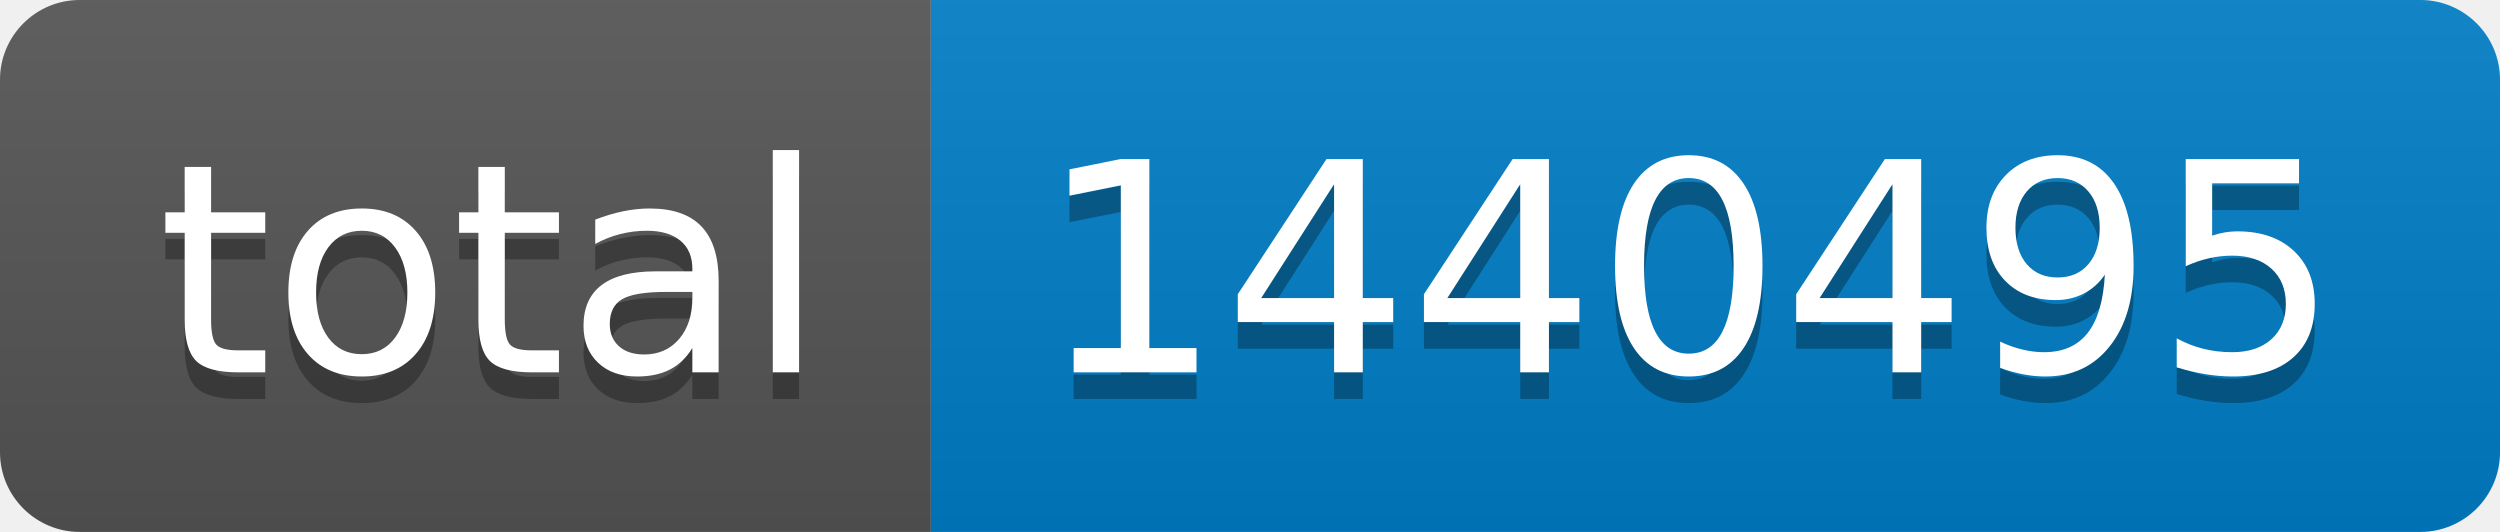
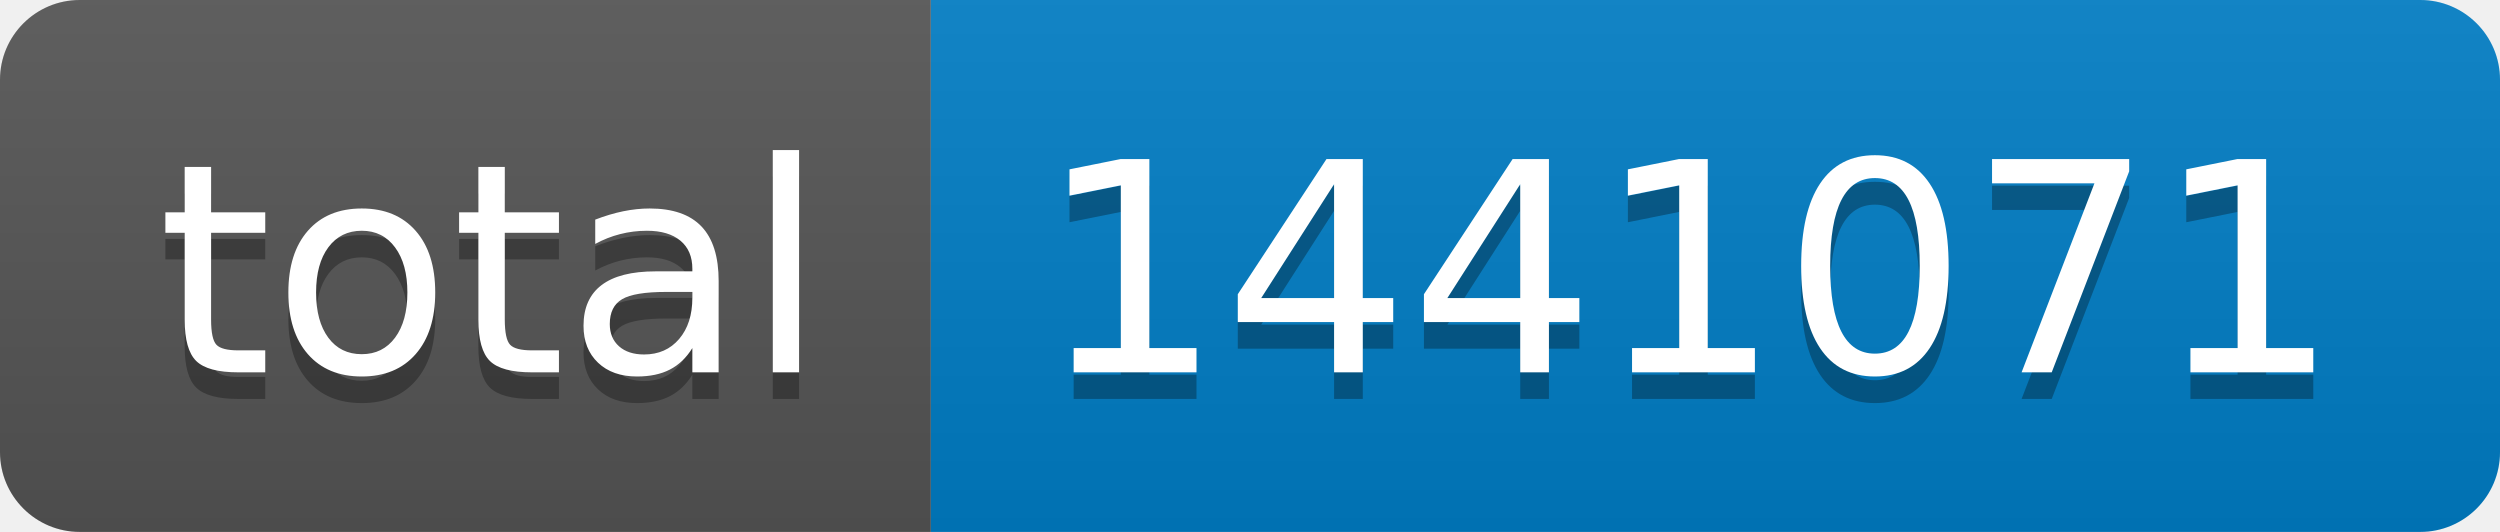
- <svg xmlns="http://www.w3.org/2000/svg" width="94" height="20" role="img" aria-label="total: 1440495">
+ <svg xmlns="http://www.w3.org/2000/svg" width="94" height="20" role="img" aria-label="total: 1441071">
  <linearGradient id="s" x2="0" y2="100%">
    <stop offset="0" stop-color="#bbb" stop-opacity=".1" />
    <stop offset="1" stop-opacity=".1" />
  </linearGradient>
  <clipPath id="r">
    <rect width="94" height="20" rx="3" fill="#fff" />
  </clipPath>
  <g clip-path="url(#r)">
    <rect width="35" height="20" fill="#555" />
    <rect x="35" width="59" height="20" fill="#007ec6" />
    <rect width="94" height="20" fill="url(#s)" />
  </g>
  <g fill="#fff" text-anchor="middle" font-family="Verdana,Geneva,DejaVu Sans,sans-serif" text-rendering="geometricPrecision" font-size="110">
    <text aria-hidden="true" x="185" y="150" fill="#010101" fill-opacity=".3" transform="scale(.1)" textLength="250">total</text>
    <text x="185" y="140" transform="scale(.1)" fill="#fff" textLength="250">total</text>
-     <text aria-hidden="true" x="635" y="150" fill="#010101" fill-opacity=".3" transform="scale(.1)" textLength="490">1440495</text>
-     <text x="635" y="140" transform="scale(.1)" fill="#fff" textLength="490">1440495</text>
+     <text aria-hidden="true" x="635" y="150" fill="#010101" fill-opacity=".3" transform="scale(.1)" textLength="490">1441071</text>
+     <text x="635" y="140" transform="scale(.1)" fill="#fff" textLength="490">1441071</text>
  </g>
</svg>
